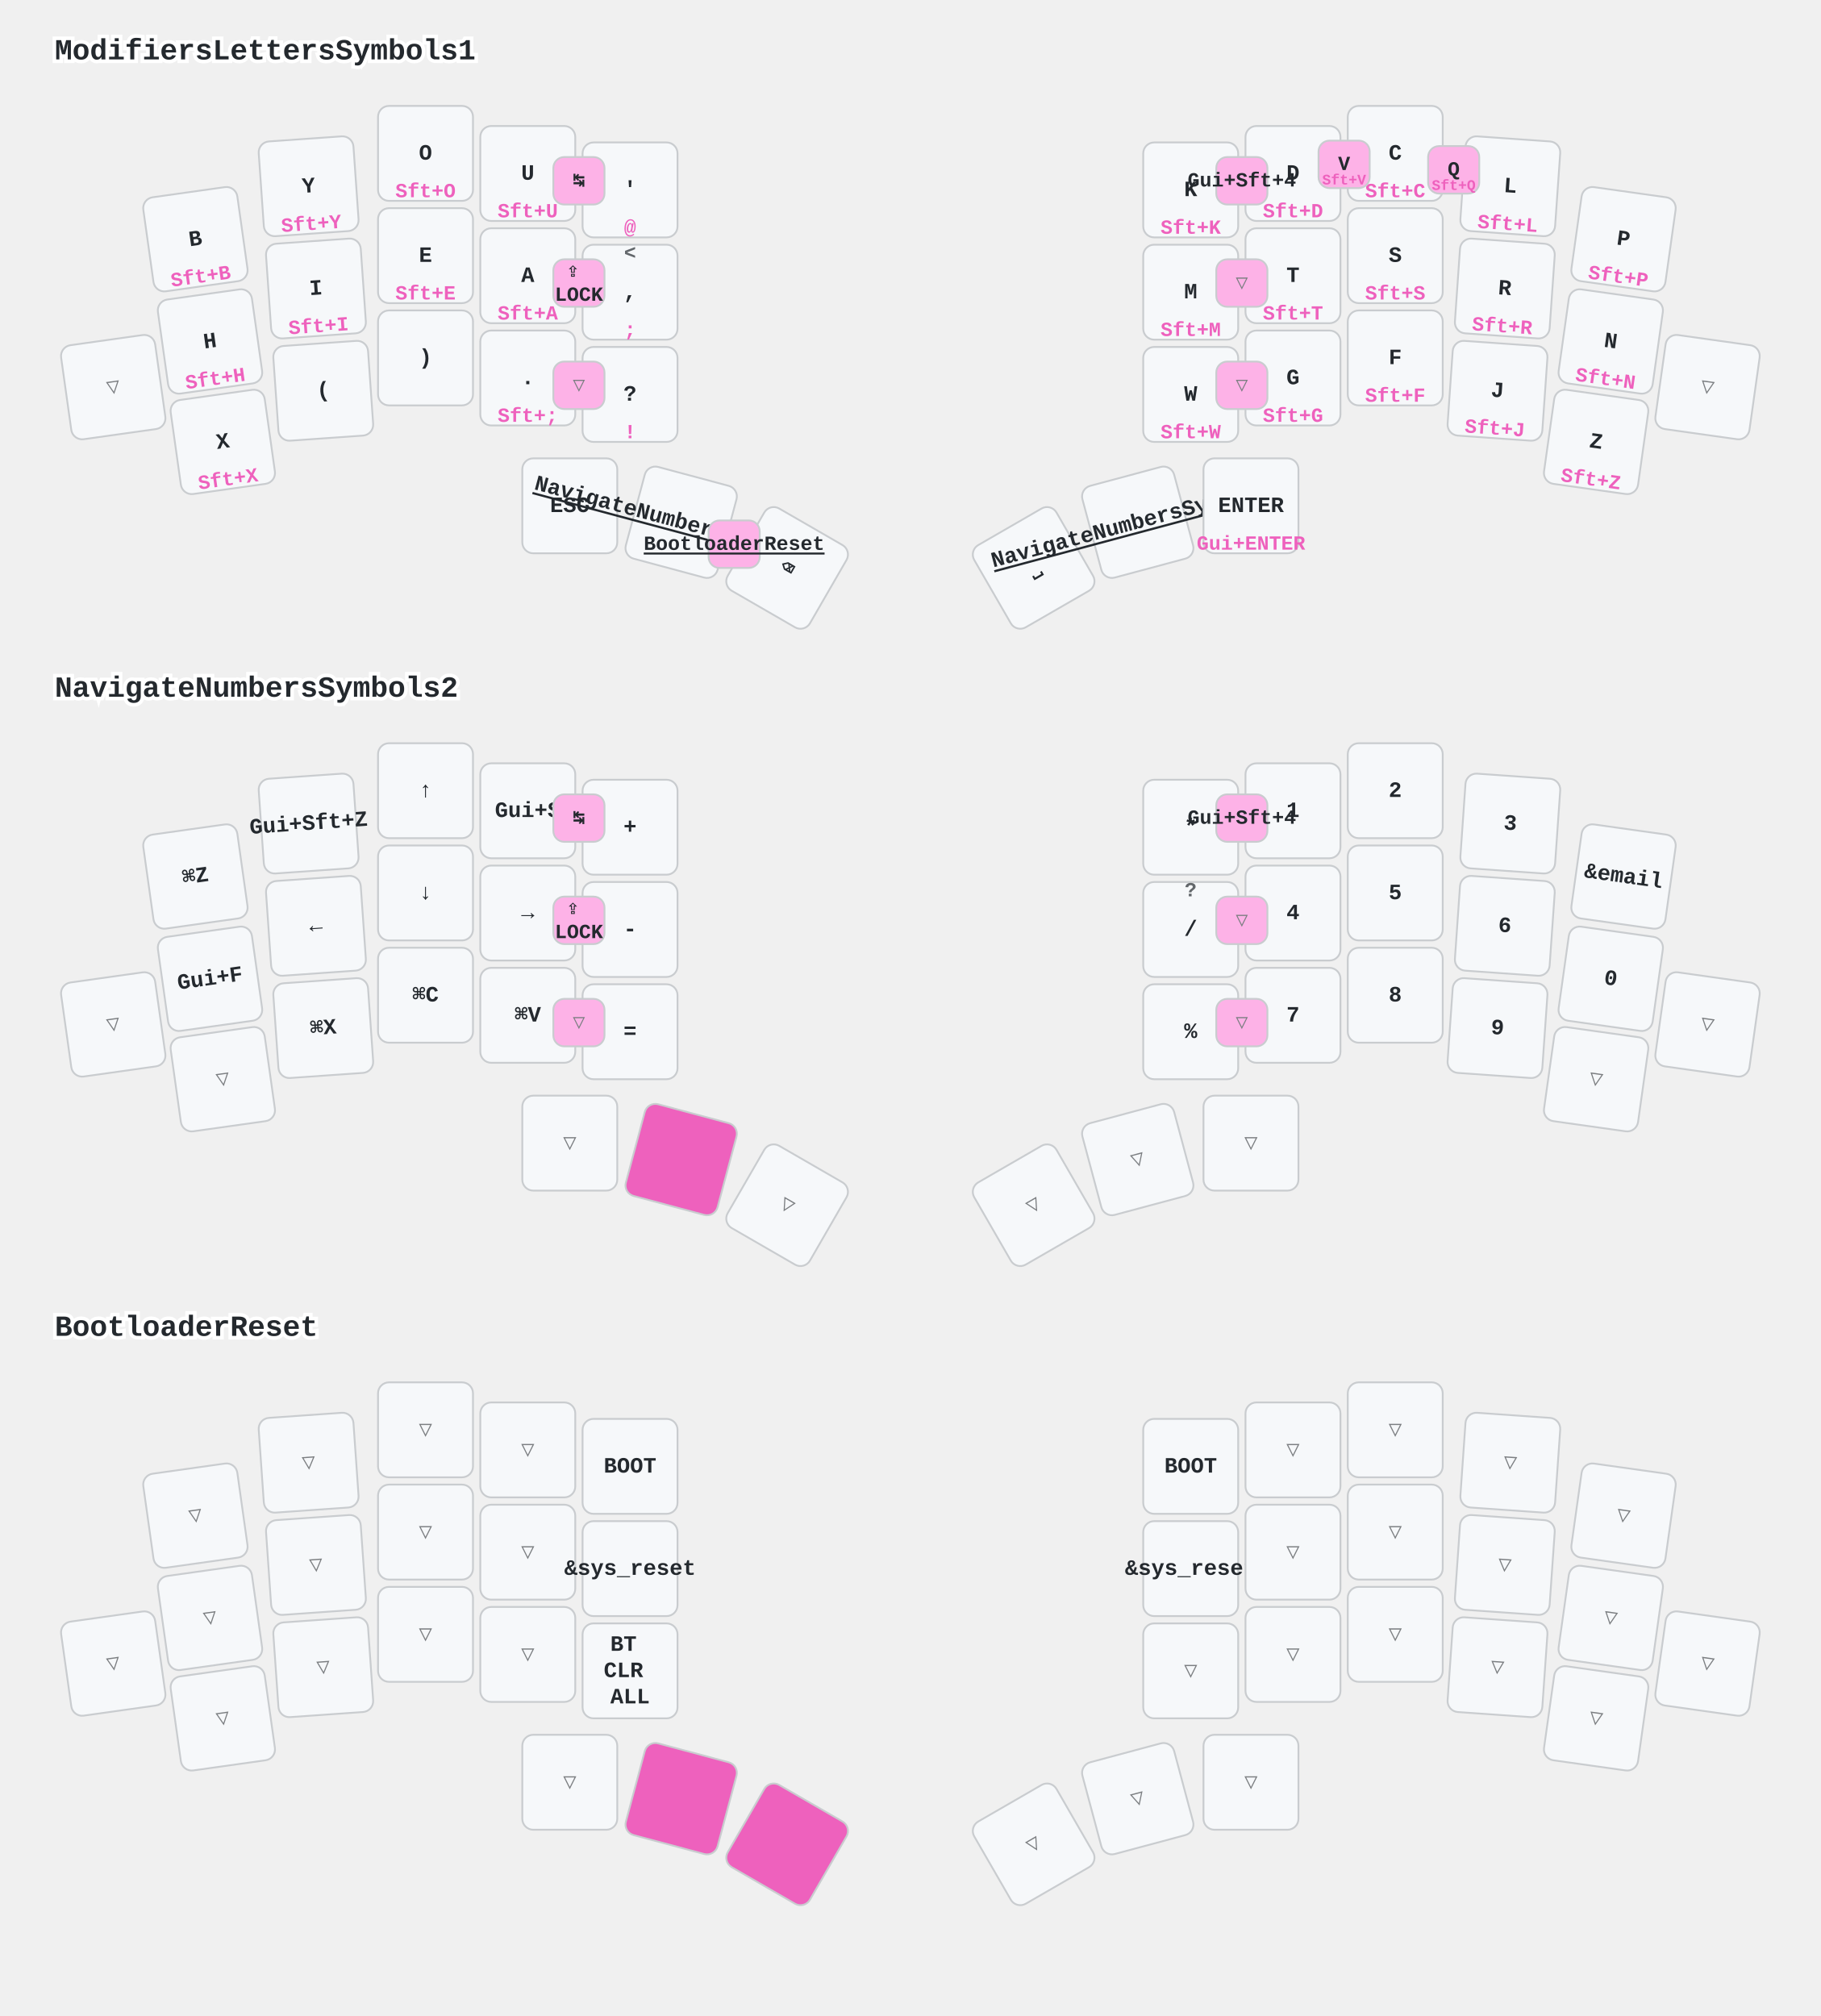
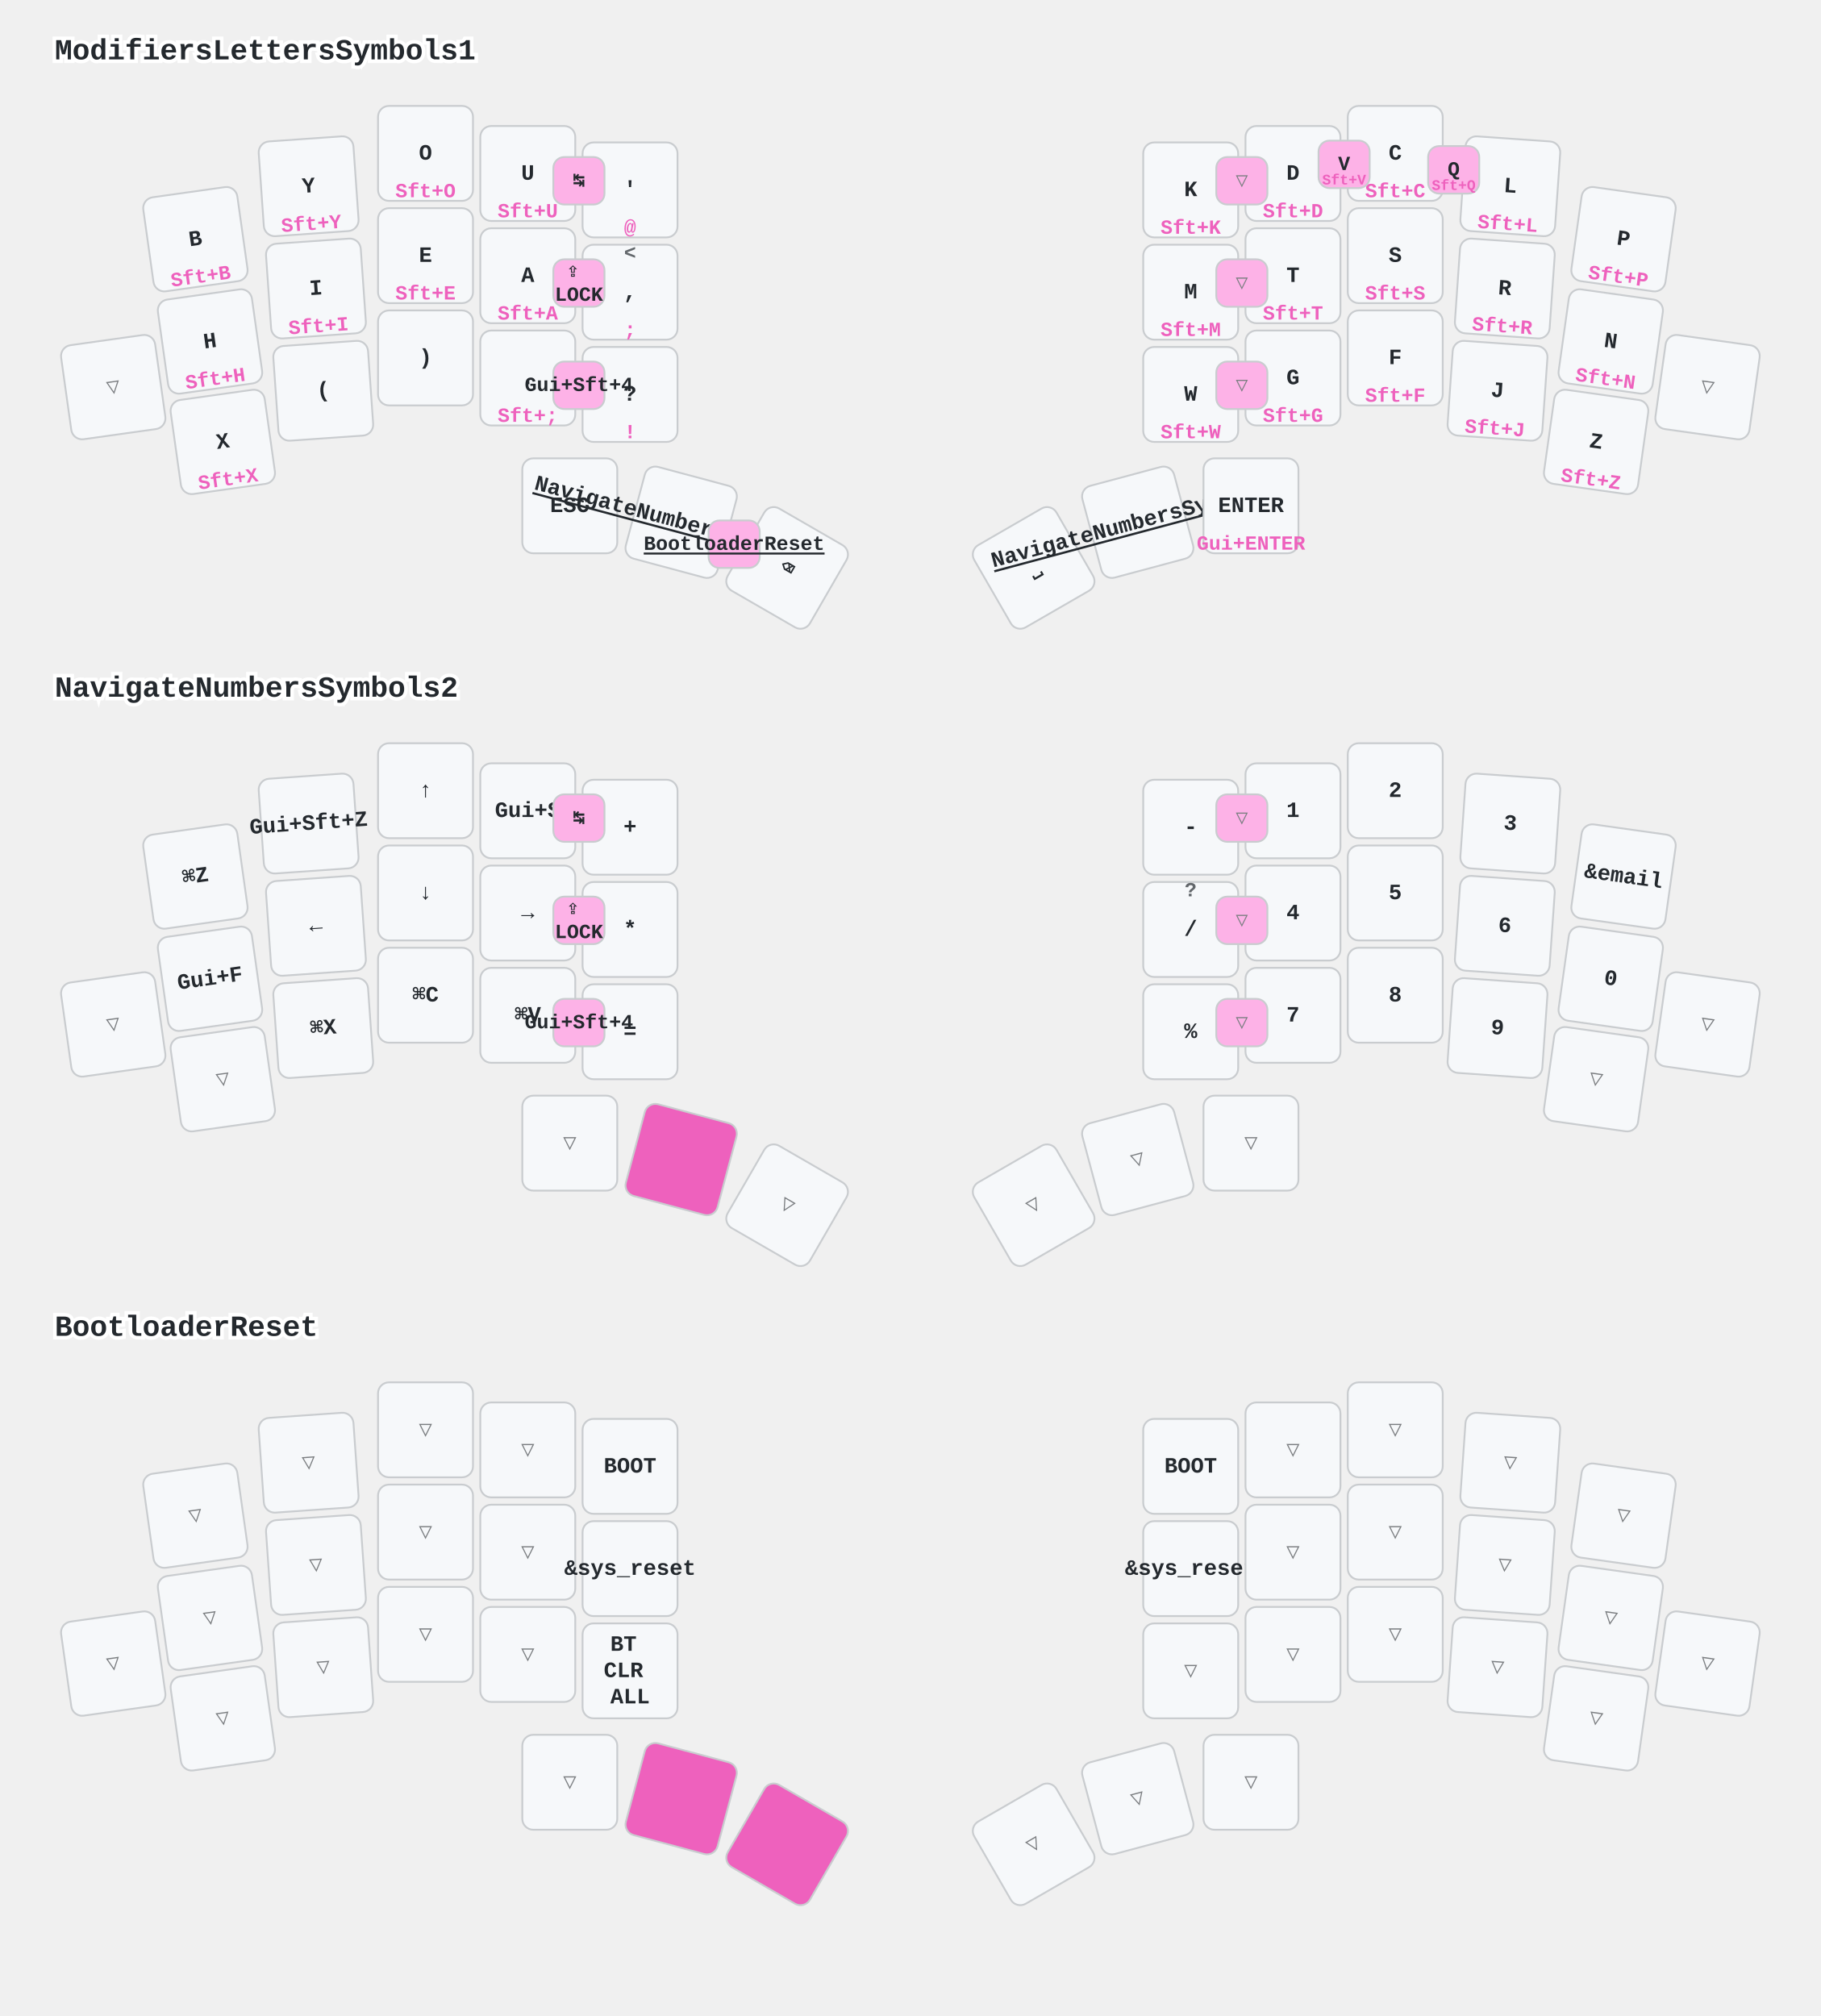
<svg xmlns="http://www.w3.org/2000/svg" width="997" height="1104" viewBox="0 0 997 1104" class="keymap">
  <style>/* inherit to force styles through use tags */
svg path {
    fill: inherit;
}

/* font and background color specifications */
svg.keymap {
    font-family: SFMono-Regular,Consolas,Liberation Mono,Menlo,monospace;
    font-size: 14px;
    font-kerning: normal;
    text-rendering: optimizeLegibility;
    fill: #24292e;
}

/* default key styling */
rect.key {
    fill: #f6f8fa;
}

rect.key, rect.combo {
    stroke: #c9cccf;
    stroke-width: 1;
}

/* default key side styling, only used is draw_key_sides is set */
rect.side {
    filter: brightness(90%);
}

/* color accent for combo boxes */
rect.combo, rect.combo-separate {
    fill: #cdf;
}

/* color accent for held keys */
rect.held, rect.combo.held {
    fill: #fdd;
}

/* color accent for ghost (optional) keys */
rect.ghost, rect.combo.ghost {
    stroke-dasharray: 4, 4;
    stroke-width: 2;
}

text {
    text-anchor: middle;
    dominant-baseline: middle;
}

/* styling for layer labels */
text.label {
    font-weight: bold;
    text-anchor: start;
    stroke: white;
    stroke-width: 4;
    paint-order: stroke;
}

/* styling for optional footer */
text.footer {
    text-anchor: end;
    dominant-baseline: auto;
    stroke: white;
    stroke-width: 4;
    paint-order: stroke;
}

/* styling for combo tap, and key non-tap label text */
text.combo, text.hold, text.shifted, text.left, text.right, text.tl, text.tr, text.bl, text.br {
    font-size: 11px;
}

text.hold, text.bl, text.br {
    text-anchor: middle;
    dominant-baseline: auto;
}

text.shifted, text.tl, text.tr {
    text-anchor: middle;
    dominant-baseline: hanging;
}

text.left, text.tl, text.bl {
    text-anchor: start;
}

text.right, text.tr, text.br {
    text-anchor: end;
}

text.layer-activator {
    text-decoration: underline;
}

/* styling for hold/shifted label text in combo box */
text.combo.hold, text.combo.shifted, text.combo.left, text.combo.right {
    font-size: 8px;
}

/* lighter symbol for transparent keys */
text.trans {
    fill: #7b7e81;
}

/* styling for combo dendrons */
path.combo {
    stroke-width: 1;
    stroke: gray;
    fill: none;
}

/* Start Tabler Icons Cleanup */
/* cannot use height/width with glyphs */
.icon-tabler &gt; path {
    fill: inherit;
    stroke: inherit;
    stroke-width: 2;
}
/* hide tabler's default box */
.icon-tabler &gt; path[stroke="none"][fill="none"] {
    visibility: hidden;
}
/* End Tabler Icons Cleanup */

/* font and background color specifications */
    svg.keymap {
      font-family: Ubuntu Mono, Inconsolata, Consolas, Liberation Mono, Menlo, monospace;
      font-size: 12px;
      font-weight: bold;
      text-rendering: optimizeLegibility;
    }

    /* default key styling */
    rect {
        fill: #f6f8fa;
        stroke: #c9cccf;
        stroke-width: 1;
    }

    /* color accent for combo boxes */
    rect.combo {
        fill: #fdb2e7;
    }

    /* color accent for held keys */
    rect.held, rect.combo.held {
        fill: #ee61bd;
    }

    /* color accent for ghost (optional) keys */
    rect.ghost, rect.combo.ghost {
        fill: #ddd;
    }

    text {
        text-anchor: middle;
        dominant-baseline: middle;
    }

    /* styling for layer labels */
    text.label {
        font-weight: bold;
        font-size: 16px;
        text-anchor: start;
        stroke: white;
        fill: #ee61bd
        stroke-width: 2;
        paint-order: stroke;
    }

    /* styling for combo tap, and key hold/shifted label text */
    text.combo, text.hold, text.shifted {
        font-size: 11px;
    }

    text.hold {
        text-anchor: middle;
        dominant-baseline: auto;
        fill: #ee61bd;
    }

    text.shifted {
        text-anchor: middle;
        dominant-baseline: hanging;
        opacity: 0.7;
    }

    /* styling for hold/shifted label text in combo box */
    text.combo.hold, text.combo.shifted {
        font-size: 8px;
    }

    /* styling for combo dendrons */
    path {
        stroke-width: 1;
        stroke: gray;
        fill: none;
    }
    path.combo {
      stroke-dasharray: 4, 4;
      stroke-opacity: 0.3;
    }
    path.combo {
      stroke-dasharray: 4, 4;
      stroke-opacity: 0.3;
    }</style>
  <g transform="translate(30, 0)" class="layer-ModifiersLettersSymbols1">
    <text x="0" y="28" class="label" id="ModifiersLettersSymbols1">ModifiersLettersSymbols1</text>
    <g transform="translate(0, 56)">
      <g transform="translate(77, 75) rotate(-8.0)" class="key keypos-0">
        <rect rx="6" ry="6" x="-26" y="-26" width="52" height="52" class="key" />
        <text x="0" y="0" class="key tap">B</text>
        <text x="0" y="24" class="key hold">Sft+B</text>
      </g>
      <g transform="translate(139, 46) rotate(-4.0)" class="key keypos-1">
        <rect rx="6" ry="6" x="-26" y="-26" width="52" height="52" class="key" />
        <text x="0" y="0" class="key tap">Y</text>
        <text x="0" y="24" class="key hold">Sft+Y</text>
      </g>
      <g transform="translate(203, 28)" class="key keypos-2">
        <rect rx="6" ry="6" x="-26" y="-26" width="52" height="52" class="key" />
        <text x="0" y="0" class="key tap">O</text>
        <text x="0" y="24" class="key hold">Sft+O</text>
      </g>
      <g transform="translate(259, 39)" class="key keypos-3">
        <rect rx="6" ry="6" x="-26" y="-26" width="52" height="52" class="key" />
        <text x="0" y="0" class="key tap">U</text>
        <text x="0" y="24" class="key hold">Sft+U</text>
      </g>
      <g transform="translate(315, 48)" class="key keypos-4">
        <rect rx="6" ry="6" x="-26" y="-26" width="52" height="52" class="key" />
        <text x="0" y="0" class="key tap">'</text>
        <text x="0" y="24" class="key hold">@</text>
      </g>
      <g transform="translate(622, 48)" class="key keypos-5">
        <rect rx="6" ry="6" x="-26" y="-26" width="52" height="52" class="key" />
        <text x="0" y="0" class="key tap">K</text>
        <text x="0" y="24" class="key hold">Sft+K</text>
      </g>
      <g transform="translate(678, 39)" class="key keypos-6">
        <rect rx="6" ry="6" x="-26" y="-26" width="52" height="52" class="key" />
        <text x="0" y="0" class="key tap">D</text>
        <text x="0" y="24" class="key hold">Sft+D</text>
      </g>
      <g transform="translate(734, 28)" class="key keypos-7">
        <rect rx="6" ry="6" x="-26" y="-26" width="52" height="52" class="key" />
        <text x="0" y="0" class="key tap">C</text>
        <text x="0" y="24" class="key hold">Sft+C</text>
      </g>
      <g transform="translate(797, 46) rotate(4.0)" class="key keypos-8">
        <rect rx="6" ry="6" x="-26" y="-26" width="52" height="52" class="key" />
        <text x="0" y="0" class="key tap">L</text>
        <text x="0" y="24" class="key hold">Sft+L</text>
      </g>
      <g transform="translate(859, 75) rotate(8.0)" class="key keypos-9">
        <rect rx="6" ry="6" x="-26" y="-26" width="52" height="52" class="key" />
        <text x="0" y="0" class="key tap">P</text>
        <text x="0" y="24" class="key hold">Sft+P</text>
      </g>
      <g transform="translate(32, 156) rotate(-8.0)" class="key trans keypos-10">
        <rect rx="6" ry="6" x="-26" y="-26" width="52" height="52" class="key trans" />
        <text x="0" y="0" class="key trans tap">▽</text>
      </g>
      <g transform="translate(85, 131) rotate(-8.0)" class="key keypos-11">
        <rect rx="6" ry="6" x="-26" y="-26" width="52" height="52" class="key" />
        <text x="0" y="0" class="key tap">H</text>
        <text x="0" y="24" class="key hold">Sft+H</text>
      </g>
      <g transform="translate(143, 102) rotate(-4.0)" class="key keypos-12">
        <rect rx="6" ry="6" x="-26" y="-26" width="52" height="52" class="key" />
        <text x="0" y="0" class="key tap">I</text>
        <text x="0" y="24" class="key hold">Sft+I</text>
      </g>
      <g transform="translate(203, 84)" class="key keypos-13">
        <rect rx="6" ry="6" x="-26" y="-26" width="52" height="52" class="key" />
        <text x="0" y="0" class="key tap">E</text>
        <text x="0" y="24" class="key hold">Sft+E</text>
      </g>
      <g transform="translate(259, 95)" class="key keypos-14">
        <rect rx="6" ry="6" x="-26" y="-26" width="52" height="52" class="key" />
        <text x="0" y="0" class="key tap">A</text>
        <text x="0" y="24" class="key hold">Sft+A</text>
      </g>
      <g transform="translate(315, 104)" class="key keypos-15">
        <rect rx="6" ry="6" x="-26" y="-26" width="52" height="52" class="key" />
        <text x="0" y="0" class="key tap">,</text>
        <text x="0" y="24" class="key hold">;</text>
        <text x="0" y="-24" class="key shifted">&lt;</text>
      </g>
      <g transform="translate(622, 104)" class="key keypos-16">
        <rect rx="6" ry="6" x="-26" y="-26" width="52" height="52" class="key" />
        <text x="0" y="0" class="key tap">M</text>
        <text x="0" y="24" class="key hold">Sft+M</text>
      </g>
      <g transform="translate(678, 95)" class="key keypos-17">
        <rect rx="6" ry="6" x="-26" y="-26" width="52" height="52" class="key" />
        <text x="0" y="0" class="key tap">T</text>
        <text x="0" y="24" class="key hold">Sft+T</text>
      </g>
      <g transform="translate(734, 84)" class="key keypos-18">
        <rect rx="6" ry="6" x="-26" y="-26" width="52" height="52" class="key" />
        <text x="0" y="0" class="key tap">S</text>
        <text x="0" y="24" class="key hold">Sft+S</text>
      </g>
      <g transform="translate(794, 102) rotate(4.0)" class="key keypos-19">
        <rect rx="6" ry="6" x="-26" y="-26" width="52" height="52" class="key" />
        <text x="0" y="0" class="key tap">R</text>
        <text x="0" y="24" class="key hold">Sft+R</text>
      </g>
      <g transform="translate(852, 131) rotate(8.0)" class="key keypos-20">
        <rect rx="6" ry="6" x="-26" y="-26" width="52" height="52" class="key" />
        <text x="0" y="0" class="key tap">N</text>
        <text x="0" y="24" class="key hold">Sft+N</text>
      </g>
      <g transform="translate(905, 156) rotate(8.0)" class="key trans keypos-21">
        <rect rx="6" ry="6" x="-26" y="-26" width="52" height="52" class="key trans" />
        <text x="0" y="0" class="key trans tap">▽</text>
      </g>
      <g transform="translate(92, 186) rotate(-8.0)" class="key keypos-22">
        <rect rx="6" ry="6" x="-26" y="-26" width="52" height="52" class="key" />
        <text x="0" y="0" class="key tap">X</text>
        <text x="0" y="24" class="key hold">Sft+X</text>
      </g>
      <g transform="translate(147, 158) rotate(-4.0)" class="key keypos-23">
        <rect rx="6" ry="6" x="-26" y="-26" width="52" height="52" class="key" />
        <text x="0" y="0" class="key tap">(</text>
      </g>
      <g transform="translate(203, 140)" class="key keypos-24">
        <rect rx="6" ry="6" x="-26" y="-26" width="52" height="52" class="key" />
        <text x="0" y="0" class="key tap">)</text>
      </g>
      <g transform="translate(259, 151)" class="key keypos-25">
        <rect rx="6" ry="6" x="-26" y="-26" width="52" height="52" class="key" />
        <text x="0" y="0" class="key tap">.</text>
        <text x="0" y="24" class="key hold">Sft+;</text>
      </g>
      <g transform="translate(315, 160)" class="key keypos-26">
        <rect rx="6" ry="6" x="-26" y="-26" width="52" height="52" class="key" />
        <text x="0" y="0" class="key tap">?</text>
        <text x="0" y="24" class="key hold">!</text>
      </g>
      <g transform="translate(622, 160)" class="key keypos-27">
        <rect rx="6" ry="6" x="-26" y="-26" width="52" height="52" class="key" />
        <text x="0" y="0" class="key tap">W</text>
        <text x="0" y="24" class="key hold">Sft+W</text>
      </g>
      <g transform="translate(678, 151)" class="key keypos-28">
        <rect rx="6" ry="6" x="-26" y="-26" width="52" height="52" class="key" />
        <text x="0" y="0" class="key tap">G</text>
        <text x="0" y="24" class="key hold">Sft+G</text>
      </g>
      <g transform="translate(734, 140)" class="key keypos-29">
        <rect rx="6" ry="6" x="-26" y="-26" width="52" height="52" class="key" />
        <text x="0" y="0" class="key tap">F</text>
        <text x="0" y="24" class="key hold">Sft+F</text>
      </g>
      <g transform="translate(790, 158) rotate(4.0)" class="key keypos-30">
        <rect rx="6" ry="6" x="-26" y="-26" width="52" height="52" class="key" />
        <text x="0" y="0" class="key tap">J</text>
        <text x="0" y="24" class="key hold">Sft+J</text>
      </g>
      <g transform="translate(844, 186) rotate(8.0)" class="key keypos-31">
        <rect rx="6" ry="6" x="-26" y="-26" width="52" height="52" class="key" />
        <text x="0" y="0" class="key tap">Z</text>
        <text x="0" y="24" class="key hold">Sft+Z</text>
      </g>
      <g transform="translate(282, 221)" class="key keypos-32">
        <rect rx="6" ry="6" x="-26" y="-26" width="52" height="52" class="key" />
        <text x="0" y="0" class="key tap">ESC</text>
      </g>
      <g transform="translate(343, 230) rotate(15.0)" class="key keypos-33">
        <rect rx="6" ry="6" x="-26" y="-26" width="52" height="52" class="key" />
        <a href="#NavigateNumbersSymbols2">
          <text x="0" y="0" class="key tap layer-activator">NavigateNumbersSymbols2</text>
        </a>
      </g>
      <g transform="translate(401, 255) rotate(30.0)" class="key keypos-34">
        <rect rx="6" ry="6" x="-26" y="-26" width="52" height="52" class="key" />
        <text x="0" y="0" class="key tap">⌫</text>
      </g>
      <g transform="translate(536, 255) rotate(-30.0)" class="key keypos-35">
        <rect rx="6" ry="6" x="-26" y="-26" width="52" height="52" class="key" />
        <text x="0" y="0" class="key tap">⎵</text>
      </g>
      <g transform="translate(593, 230) rotate(-15.0)" class="key keypos-36">
        <rect rx="6" ry="6" x="-26" y="-26" width="52" height="52" class="key" />
        <a href="#NavigateNumbersSymbols2">
          <text x="0" y="0" class="key tap layer-activator">NavigateNumbersSymbols2</text>
        </a>
      </g>
      <g transform="translate(655, 221)" class="key keypos-37">
        <rect rx="6" ry="6" x="-26" y="-26" width="52" height="52" class="key" />
        <text x="0" y="0" class="key tap">ENTER</text>
        <text x="0" y="24" class="key hold">Gui+ENTER</text>
      </g>
      <g class="combo combopos-0">
        <rect rx="6" ry="6" x="692" y="21" width="28" height="26" class="combo" />
        <text x="706" y="34" class="combo tap">V</text>
        <text x="706" y="45" class="combo hold">Sft+V</text>
      </g>
      <g class="combo combopos-1">
        <rect rx="6" ry="6" x="752" y="24" width="28" height="26" class="combo" />
        <text x="766" y="37" class="combo tap">Q</text>
        <text x="766" y="48" class="combo hold">Sft+Q</text>
      </g>
      <g class="combo combopos-2">
        <rect rx="6" ry="6" x="358" y="229" width="28" height="26" class="combo" />
        <a href="#BootloaderReset">
          <text x="372" y="242" class="combo tap layer-activator">BootloaderReset</text>
        </a>
      </g>
      <g class="combo combopos-3">
        <rect rx="6" ry="6" x="273" y="30" width="28" height="26" class="combo" />
        <text x="287" y="43" class="combo tap">↹</text>
      </g>
      <g class="combo combopos-4">
        <rect rx="6" ry="6" x="273" y="86" width="28" height="26" class="combo" />
        <text x="287" y="99" class="combo tap">
          <tspan x="287" dy="-0.6em">⇪</tspan>
          <tspan x="287" dy="1.2em">LOCK</tspan>
        </text>
      </g>
-       <g class="combo trans combopos-5">
-         <rect rx="6" ry="6" x="273" y="142" width="28" height="26" class="combo trans" />
-         <text x="287" y="155" class="combo trans tap">▽</text>
-       </g>
-       <g class="combo combopos-6">
-         <rect rx="6" ry="6" x="636" y="30" width="28" height="26" class="combo" />
-         <text x="650" y="43" class="combo tap">Gui+Sft+4</text>
+       <g class="combo combopos-5">
+         <rect rx="6" ry="6" x="273" y="142" width="28" height="26" class="combo" />
+         <text x="287" y="155" class="combo tap">Gui+Sft+4</text>
+       </g>
+       <g class="combo trans combopos-6">
+         <rect rx="6" ry="6" x="636" y="30" width="28" height="26" class="combo trans" />
+         <text x="650" y="43" class="combo trans tap">▽</text>
      </g>
      <g class="combo trans combopos-7">
        <rect rx="6" ry="6" x="636" y="86" width="28" height="26" class="combo trans" />
        <text x="650" y="99" class="combo trans tap">▽</text>
      </g>
      <g class="combo trans combopos-8">
        <rect rx="6" ry="6" x="636" y="142" width="28" height="26" class="combo trans" />
        <text x="650" y="155" class="combo trans tap">▽</text>
      </g>
    </g>
  </g>
  <g transform="translate(30, 349)" class="layer-NavigateNumbersSymbols2">
    <text x="0" y="28" class="label" id="NavigateNumbersSymbols2">NavigateNumbersSymbols2</text>
    <g transform="translate(0, 56)">
      <g transform="translate(77, 75) rotate(-8.0)" class="key keypos-0">
        <rect rx="6" ry="6" x="-26" y="-26" width="52" height="52" class="key" />
        <text x="0" y="0" class="key tap">⌘Z</text>
      </g>
      <g transform="translate(139, 46) rotate(-4.0)" class="key keypos-1">
        <rect rx="6" ry="6" x="-26" y="-26" width="52" height="52" class="key" />
        <text x="0" y="0" class="key tap">Gui+Sft+Z</text>
      </g>
      <g transform="translate(203, 28)" class="key keypos-2">
        <rect rx="6" ry="6" x="-26" y="-26" width="52" height="52" class="key" />
        <text x="0" y="0" class="key tap">↑</text>
      </g>
      <g transform="translate(259, 39)" class="key keypos-3">
        <rect rx="6" ry="6" x="-26" y="-26" width="52" height="52" class="key" />
        <text x="0" y="0" class="key tap">Gui+S</text>
      </g>
      <g transform="translate(315, 48)" class="key keypos-4">
        <rect rx="6" ry="6" x="-26" y="-26" width="52" height="52" class="key" />
        <text x="0" y="0" class="key tap">+</text>
      </g>
      <g transform="translate(622, 48)" class="key keypos-5">
        <rect rx="6" ry="6" x="-26" y="-26" width="52" height="52" class="key" />
+         <text x="0" y="0" class="key tap">-</text>
+       </g>
+       <g transform="translate(678, 39)" class="key keypos-6">
+         <rect rx="6" ry="6" x="-26" y="-26" width="52" height="52" class="key" />
+         <text x="0" y="0" class="key tap">1</text>
+       </g>
+       <g transform="translate(734, 28)" class="key keypos-7">
+         <rect rx="6" ry="6" x="-26" y="-26" width="52" height="52" class="key" />
+         <text x="0" y="0" class="key tap">2</text>
+       </g>
+       <g transform="translate(797, 46) rotate(4.0)" class="key keypos-8">
+         <rect rx="6" ry="6" x="-26" y="-26" width="52" height="52" class="key" />
+         <text x="0" y="0" class="key tap">3</text>
+       </g>
+       <g transform="translate(859, 75) rotate(8.0)" class="key keypos-9">
+         <rect rx="6" ry="6" x="-26" y="-26" width="52" height="52" class="key" />
+         <text x="0" y="0" class="key tap">&amp;email</text>
+       </g>
+       <g transform="translate(32, 156) rotate(-8.0)" class="key trans keypos-10">
+         <rect rx="6" ry="6" x="-26" y="-26" width="52" height="52" class="key trans" />
+         <text x="0" y="0" class="key trans tap">▽</text>
+       </g>
+       <g transform="translate(85, 131) rotate(-8.0)" class="key keypos-11">
+         <rect rx="6" ry="6" x="-26" y="-26" width="52" height="52" class="key" />
+         <text x="0" y="0" class="key tap">Gui+F</text>
+       </g>
+       <g transform="translate(143, 102) rotate(-4.0)" class="key keypos-12">
+         <rect rx="6" ry="6" x="-26" y="-26" width="52" height="52" class="key" />
+         <text x="0" y="0" class="key tap">←</text>
+       </g>
+       <g transform="translate(203, 84)" class="key keypos-13">
+         <rect rx="6" ry="6" x="-26" y="-26" width="52" height="52" class="key" />
+         <text x="0" y="0" class="key tap">↓</text>
+       </g>
+       <g transform="translate(259, 95)" class="key keypos-14">
+         <rect rx="6" ry="6" x="-26" y="-26" width="52" height="52" class="key" />
+         <text x="0" y="0" class="key tap">→</text>
+       </g>
+       <g transform="translate(315, 104)" class="key keypos-15">
+         <rect rx="6" ry="6" x="-26" y="-26" width="52" height="52" class="key" />
        <text x="0" y="0" class="key tap">*</text>
-       </g>
-       <g transform="translate(678, 39)" class="key keypos-6">
-         <rect rx="6" ry="6" x="-26" y="-26" width="52" height="52" class="key" />
-         <text x="0" y="0" class="key tap">1</text>
-       </g>
-       <g transform="translate(734, 28)" class="key keypos-7">
-         <rect rx="6" ry="6" x="-26" y="-26" width="52" height="52" class="key" />
-         <text x="0" y="0" class="key tap">2</text>
-       </g>
-       <g transform="translate(797, 46) rotate(4.0)" class="key keypos-8">
-         <rect rx="6" ry="6" x="-26" y="-26" width="52" height="52" class="key" />
-         <text x="0" y="0" class="key tap">3</text>
-       </g>
-       <g transform="translate(859, 75) rotate(8.0)" class="key keypos-9">
-         <rect rx="6" ry="6" x="-26" y="-26" width="52" height="52" class="key" />
-         <text x="0" y="0" class="key tap">&amp;email</text>
-       </g>
-       <g transform="translate(32, 156) rotate(-8.0)" class="key trans keypos-10">
-         <rect rx="6" ry="6" x="-26" y="-26" width="52" height="52" class="key trans" />
-         <text x="0" y="0" class="key trans tap">▽</text>
-       </g>
-       <g transform="translate(85, 131) rotate(-8.0)" class="key keypos-11">
-         <rect rx="6" ry="6" x="-26" y="-26" width="52" height="52" class="key" />
-         <text x="0" y="0" class="key tap">Gui+F</text>
-       </g>
-       <g transform="translate(143, 102) rotate(-4.0)" class="key keypos-12">
-         <rect rx="6" ry="6" x="-26" y="-26" width="52" height="52" class="key" />
-         <text x="0" y="0" class="key tap">←</text>
-       </g>
-       <g transform="translate(203, 84)" class="key keypos-13">
-         <rect rx="6" ry="6" x="-26" y="-26" width="52" height="52" class="key" />
-         <text x="0" y="0" class="key tap">↓</text>
-       </g>
-       <g transform="translate(259, 95)" class="key keypos-14">
-         <rect rx="6" ry="6" x="-26" y="-26" width="52" height="52" class="key" />
-         <text x="0" y="0" class="key tap">→</text>
-       </g>
-       <g transform="translate(315, 104)" class="key keypos-15">
-         <rect rx="6" ry="6" x="-26" y="-26" width="52" height="52" class="key" />
-         <text x="0" y="0" class="key tap">-</text>
      </g>
      <g transform="translate(622, 104)" class="key keypos-16">
        <rect rx="6" ry="6" x="-26" y="-26" width="52" height="52" class="key" />
        <text x="0" y="0" class="key tap">/</text>
        <text x="0" y="-24" class="key shifted">?</text>
      </g>
      <g transform="translate(678, 95)" class="key keypos-17">
        <rect rx="6" ry="6" x="-26" y="-26" width="52" height="52" class="key" />
        <text x="0" y="0" class="key tap">4</text>
      </g>
      <g transform="translate(734, 84)" class="key keypos-18">
        <rect rx="6" ry="6" x="-26" y="-26" width="52" height="52" class="key" />
        <text x="0" y="0" class="key tap">5</text>
      </g>
      <g transform="translate(794, 102) rotate(4.0)" class="key keypos-19">
        <rect rx="6" ry="6" x="-26" y="-26" width="52" height="52" class="key" />
        <text x="0" y="0" class="key tap">6</text>
      </g>
      <g transform="translate(852, 131) rotate(8.0)" class="key keypos-20">
        <rect rx="6" ry="6" x="-26" y="-26" width="52" height="52" class="key" />
        <text x="0" y="0" class="key tap">0</text>
      </g>
      <g transform="translate(905, 156) rotate(8.0)" class="key trans keypos-21">
        <rect rx="6" ry="6" x="-26" y="-26" width="52" height="52" class="key trans" />
        <text x="0" y="0" class="key trans tap">▽</text>
      </g>
      <g transform="translate(92, 186) rotate(-8.0)" class="key trans keypos-22">
        <rect rx="6" ry="6" x="-26" y="-26" width="52" height="52" class="key trans" />
        <text x="0" y="0" class="key trans tap">▽</text>
      </g>
      <g transform="translate(147, 158) rotate(-4.0)" class="key keypos-23">
        <rect rx="6" ry="6" x="-26" y="-26" width="52" height="52" class="key" />
        <text x="0" y="0" class="key tap">⌘X</text>
      </g>
      <g transform="translate(203, 140)" class="key keypos-24">
        <rect rx="6" ry="6" x="-26" y="-26" width="52" height="52" class="key" />
        <text x="0" y="0" class="key tap">⌘C</text>
      </g>
      <g transform="translate(259, 151)" class="key keypos-25">
        <rect rx="6" ry="6" x="-26" y="-26" width="52" height="52" class="key" />
        <text x="0" y="0" class="key tap">⌘V</text>
      </g>
      <g transform="translate(315, 160)" class="key keypos-26">
        <rect rx="6" ry="6" x="-26" y="-26" width="52" height="52" class="key" />
        <text x="0" y="0" class="key tap">=</text>
      </g>
      <g transform="translate(622, 160)" class="key keypos-27">
        <rect rx="6" ry="6" x="-26" y="-26" width="52" height="52" class="key" />
        <text x="0" y="0" class="key tap">%</text>
      </g>
      <g transform="translate(678, 151)" class="key keypos-28">
        <rect rx="6" ry="6" x="-26" y="-26" width="52" height="52" class="key" />
        <text x="0" y="0" class="key tap">7</text>
      </g>
      <g transform="translate(734, 140)" class="key keypos-29">
        <rect rx="6" ry="6" x="-26" y="-26" width="52" height="52" class="key" />
        <text x="0" y="0" class="key tap">8</text>
      </g>
      <g transform="translate(790, 158) rotate(4.0)" class="key keypos-30">
        <rect rx="6" ry="6" x="-26" y="-26" width="52" height="52" class="key" />
        <text x="0" y="0" class="key tap">9</text>
      </g>
      <g transform="translate(844, 186) rotate(8.0)" class="key trans keypos-31">
        <rect rx="6" ry="6" x="-26" y="-26" width="52" height="52" class="key trans" />
        <text x="0" y="0" class="key trans tap">▽</text>
      </g>
      <g transform="translate(282, 221)" class="key trans keypos-32">
        <rect rx="6" ry="6" x="-26" y="-26" width="52" height="52" class="key trans" />
        <text x="0" y="0" class="key trans tap">▽</text>
      </g>
      <g transform="translate(343, 230) rotate(15.0)" class="key held keypos-33">
        <rect rx="6" ry="6" x="-26" y="-26" width="52" height="52" class="key held" />
      </g>
      <g transform="translate(401, 255) rotate(30.0)" class="key trans keypos-34">
        <rect rx="6" ry="6" x="-26" y="-26" width="52" height="52" class="key trans" />
        <text x="0" y="0" class="key trans tap">▽</text>
      </g>
      <g transform="translate(536, 255) rotate(-30.0)" class="key trans keypos-35">
        <rect rx="6" ry="6" x="-26" y="-26" width="52" height="52" class="key trans" />
        <text x="0" y="0" class="key trans tap">▽</text>
      </g>
      <g transform="translate(593, 230) rotate(-15.0)" class="key trans keypos-36">
        <rect rx="6" ry="6" x="-26" y="-26" width="52" height="52" class="key trans" />
        <text x="0" y="0" class="key trans tap">▽</text>
      </g>
      <g transform="translate(655, 221)" class="key trans keypos-37">
        <rect rx="6" ry="6" x="-26" y="-26" width="52" height="52" class="key trans" />
        <text x="0" y="0" class="key trans tap">▽</text>
      </g>
      <g class="combo combopos-0">
        <rect rx="6" ry="6" x="273" y="30" width="28" height="26" class="combo" />
        <text x="287" y="43" class="combo tap">↹</text>
      </g>
      <g class="combo combopos-1">
        <rect rx="6" ry="6" x="273" y="86" width="28" height="26" class="combo" />
        <text x="287" y="99" class="combo tap">
          <tspan x="287" dy="-0.6em">⇪</tspan>
          <tspan x="287" dy="1.2em">LOCK</tspan>
        </text>
      </g>
-       <g class="combo trans combopos-2">
-         <rect rx="6" ry="6" x="273" y="142" width="28" height="26" class="combo trans" />
-         <text x="287" y="155" class="combo trans tap">▽</text>
-       </g>
-       <g class="combo combopos-3">
-         <rect rx="6" ry="6" x="636" y="30" width="28" height="26" class="combo" />
-         <text x="650" y="43" class="combo tap">Gui+Sft+4</text>
+       <g class="combo combopos-2">
+         <rect rx="6" ry="6" x="273" y="142" width="28" height="26" class="combo" />
+         <text x="287" y="155" class="combo tap">Gui+Sft+4</text>
+       </g>
+       <g class="combo trans combopos-3">
+         <rect rx="6" ry="6" x="636" y="30" width="28" height="26" class="combo trans" />
+         <text x="650" y="43" class="combo trans tap">▽</text>
      </g>
      <g class="combo trans combopos-4">
        <rect rx="6" ry="6" x="636" y="86" width="28" height="26" class="combo trans" />
        <text x="650" y="99" class="combo trans tap">▽</text>
      </g>
      <g class="combo trans combopos-5">
        <rect rx="6" ry="6" x="636" y="142" width="28" height="26" class="combo trans" />
        <text x="650" y="155" class="combo trans tap">▽</text>
      </g>
    </g>
  </g>
  <g transform="translate(30, 699)" class="layer-BootloaderReset">
    <text x="0" y="28" class="label" id="BootloaderReset">BootloaderReset</text>
    <g transform="translate(0, 56)">
      <g transform="translate(77, 75) rotate(-8.0)" class="key trans keypos-0">
        <rect rx="6" ry="6" x="-26" y="-26" width="52" height="52" class="key trans" />
        <text x="0" y="0" class="key trans tap">▽</text>
      </g>
      <g transform="translate(139, 46) rotate(-4.0)" class="key trans keypos-1">
        <rect rx="6" ry="6" x="-26" y="-26" width="52" height="52" class="key trans" />
        <text x="0" y="0" class="key trans tap">▽</text>
      </g>
      <g transform="translate(203, 28)" class="key trans keypos-2">
        <rect rx="6" ry="6" x="-26" y="-26" width="52" height="52" class="key trans" />
        <text x="0" y="0" class="key trans tap">▽</text>
      </g>
      <g transform="translate(259, 39)" class="key trans keypos-3">
        <rect rx="6" ry="6" x="-26" y="-26" width="52" height="52" class="key trans" />
        <text x="0" y="0" class="key trans tap">▽</text>
      </g>
      <g transform="translate(315, 48)" class="key keypos-4">
        <rect rx="6" ry="6" x="-26" y="-26" width="52" height="52" class="key" />
        <text x="0" y="0" class="key tap">BOOT</text>
      </g>
      <g transform="translate(622, 48)" class="key keypos-5">
        <rect rx="6" ry="6" x="-26" y="-26" width="52" height="52" class="key" />
        <text x="0" y="0" class="key tap">BOOT</text>
      </g>
      <g transform="translate(678, 39)" class="key trans keypos-6">
        <rect rx="6" ry="6" x="-26" y="-26" width="52" height="52" class="key trans" />
        <text x="0" y="0" class="key trans tap">▽</text>
      </g>
      <g transform="translate(734, 28)" class="key trans keypos-7">
        <rect rx="6" ry="6" x="-26" y="-26" width="52" height="52" class="key trans" />
        <text x="0" y="0" class="key trans tap">▽</text>
      </g>
      <g transform="translate(797, 46) rotate(4.0)" class="key trans keypos-8">
        <rect rx="6" ry="6" x="-26" y="-26" width="52" height="52" class="key trans" />
        <text x="0" y="0" class="key trans tap">▽</text>
      </g>
      <g transform="translate(859, 75) rotate(8.0)" class="key trans keypos-9">
        <rect rx="6" ry="6" x="-26" y="-26" width="52" height="52" class="key trans" />
        <text x="0" y="0" class="key trans tap">▽</text>
      </g>
      <g transform="translate(32, 156) rotate(-8.0)" class="key trans keypos-10">
        <rect rx="6" ry="6" x="-26" y="-26" width="52" height="52" class="key trans" />
        <text x="0" y="0" class="key trans tap">▽</text>
      </g>
      <g transform="translate(85, 131) rotate(-8.0)" class="key trans keypos-11">
        <rect rx="6" ry="6" x="-26" y="-26" width="52" height="52" class="key trans" />
        <text x="0" y="0" class="key trans tap">▽</text>
      </g>
      <g transform="translate(143, 102) rotate(-4.0)" class="key trans keypos-12">
        <rect rx="6" ry="6" x="-26" y="-26" width="52" height="52" class="key trans" />
        <text x="0" y="0" class="key trans tap">▽</text>
      </g>
      <g transform="translate(203, 84)" class="key trans keypos-13">
        <rect rx="6" ry="6" x="-26" y="-26" width="52" height="52" class="key trans" />
        <text x="0" y="0" class="key trans tap">▽</text>
      </g>
      <g transform="translate(259, 95)" class="key trans keypos-14">
        <rect rx="6" ry="6" x="-26" y="-26" width="52" height="52" class="key trans" />
        <text x="0" y="0" class="key trans tap">▽</text>
      </g>
      <g transform="translate(315, 104)" class="key keypos-15">
        <rect rx="6" ry="6" x="-26" y="-26" width="52" height="52" class="key" />
        <text x="0" y="0" class="key tap">&amp;sys_reset</text>
      </g>
      <g transform="translate(622, 104)" class="key keypos-16">
        <rect rx="6" ry="6" x="-26" y="-26" width="52" height="52" class="key" />
        <text x="0" y="0" class="key tap">&amp;sys_reset</text>
      </g>
      <g transform="translate(678, 95)" class="key trans keypos-17">
        <rect rx="6" ry="6" x="-26" y="-26" width="52" height="52" class="key trans" />
        <text x="0" y="0" class="key trans tap">▽</text>
      </g>
      <g transform="translate(734, 84)" class="key trans keypos-18">
        <rect rx="6" ry="6" x="-26" y="-26" width="52" height="52" class="key trans" />
        <text x="0" y="0" class="key trans tap">▽</text>
      </g>
      <g transform="translate(794, 102) rotate(4.0)" class="key trans keypos-19">
        <rect rx="6" ry="6" x="-26" y="-26" width="52" height="52" class="key trans" />
        <text x="0" y="0" class="key trans tap">▽</text>
      </g>
      <g transform="translate(852, 131) rotate(8.0)" class="key trans keypos-20">
        <rect rx="6" ry="6" x="-26" y="-26" width="52" height="52" class="key trans" />
        <text x="0" y="0" class="key trans tap">▽</text>
      </g>
      <g transform="translate(905, 156) rotate(8.0)" class="key trans keypos-21">
        <rect rx="6" ry="6" x="-26" y="-26" width="52" height="52" class="key trans" />
        <text x="0" y="0" class="key trans tap">▽</text>
      </g>
      <g transform="translate(92, 186) rotate(-8.0)" class="key trans keypos-22">
        <rect rx="6" ry="6" x="-26" y="-26" width="52" height="52" class="key trans" />
        <text x="0" y="0" class="key trans tap">▽</text>
      </g>
      <g transform="translate(147, 158) rotate(-4.0)" class="key trans keypos-23">
        <rect rx="6" ry="6" x="-26" y="-26" width="52" height="52" class="key trans" />
        <text x="0" y="0" class="key trans tap">▽</text>
      </g>
      <g transform="translate(203, 140)" class="key trans keypos-24">
        <rect rx="6" ry="6" x="-26" y="-26" width="52" height="52" class="key trans" />
        <text x="0" y="0" class="key trans tap">▽</text>
      </g>
      <g transform="translate(259, 151)" class="key trans keypos-25">
        <rect rx="6" ry="6" x="-26" y="-26" width="52" height="52" class="key trans" />
        <text x="0" y="0" class="key trans tap">▽</text>
      </g>
      <g transform="translate(315, 160)" class="key keypos-26">
        <rect rx="6" ry="6" x="-26" y="-26" width="52" height="52" class="key" />
        <text x="0" y="0" class="key tap">
          <tspan x="0" dy="-1.2em">BT</tspan>
          <tspan x="0" dy="1.2em">CLR</tspan>
          <tspan x="0" dy="1.2em">ALL</tspan>
        </text>
      </g>
      <g transform="translate(622, 160)" class="key trans keypos-27">
        <rect rx="6" ry="6" x="-26" y="-26" width="52" height="52" class="key trans" />
        <text x="0" y="0" class="key trans tap">▽</text>
      </g>
      <g transform="translate(678, 151)" class="key trans keypos-28">
        <rect rx="6" ry="6" x="-26" y="-26" width="52" height="52" class="key trans" />
        <text x="0" y="0" class="key trans tap">▽</text>
      </g>
      <g transform="translate(734, 140)" class="key trans keypos-29">
        <rect rx="6" ry="6" x="-26" y="-26" width="52" height="52" class="key trans" />
        <text x="0" y="0" class="key trans tap">▽</text>
      </g>
      <g transform="translate(790, 158) rotate(4.0)" class="key trans keypos-30">
        <rect rx="6" ry="6" x="-26" y="-26" width="52" height="52" class="key trans" />
        <text x="0" y="0" class="key trans tap">▽</text>
      </g>
      <g transform="translate(844, 186) rotate(8.0)" class="key trans keypos-31">
        <rect rx="6" ry="6" x="-26" y="-26" width="52" height="52" class="key trans" />
        <text x="0" y="0" class="key trans tap">▽</text>
      </g>
      <g transform="translate(282, 221)" class="key trans keypos-32">
        <rect rx="6" ry="6" x="-26" y="-26" width="52" height="52" class="key trans" />
        <text x="0" y="0" class="key trans tap">▽</text>
      </g>
      <g transform="translate(343, 230) rotate(15.0)" class="key held keypos-33">
        <rect rx="6" ry="6" x="-26" y="-26" width="52" height="52" class="key held" />
      </g>
      <g transform="translate(401, 255) rotate(30.0)" class="key held keypos-34">
        <rect rx="6" ry="6" x="-26" y="-26" width="52" height="52" class="key held" />
      </g>
      <g transform="translate(536, 255) rotate(-30.0)" class="key trans keypos-35">
        <rect rx="6" ry="6" x="-26" y="-26" width="52" height="52" class="key trans" />
        <text x="0" y="0" class="key trans tap">▽</text>
      </g>
      <g transform="translate(593, 230) rotate(-15.0)" class="key trans keypos-36">
        <rect rx="6" ry="6" x="-26" y="-26" width="52" height="52" class="key trans" />
        <text x="0" y="0" class="key trans tap">▽</text>
      </g>
      <g transform="translate(655, 221)" class="key trans keypos-37">
        <rect rx="6" ry="6" x="-26" y="-26" width="52" height="52" class="key trans" />
        <text x="0" y="0" class="key trans tap">▽</text>
      </g>
    </g>
  </g>
</svg>
